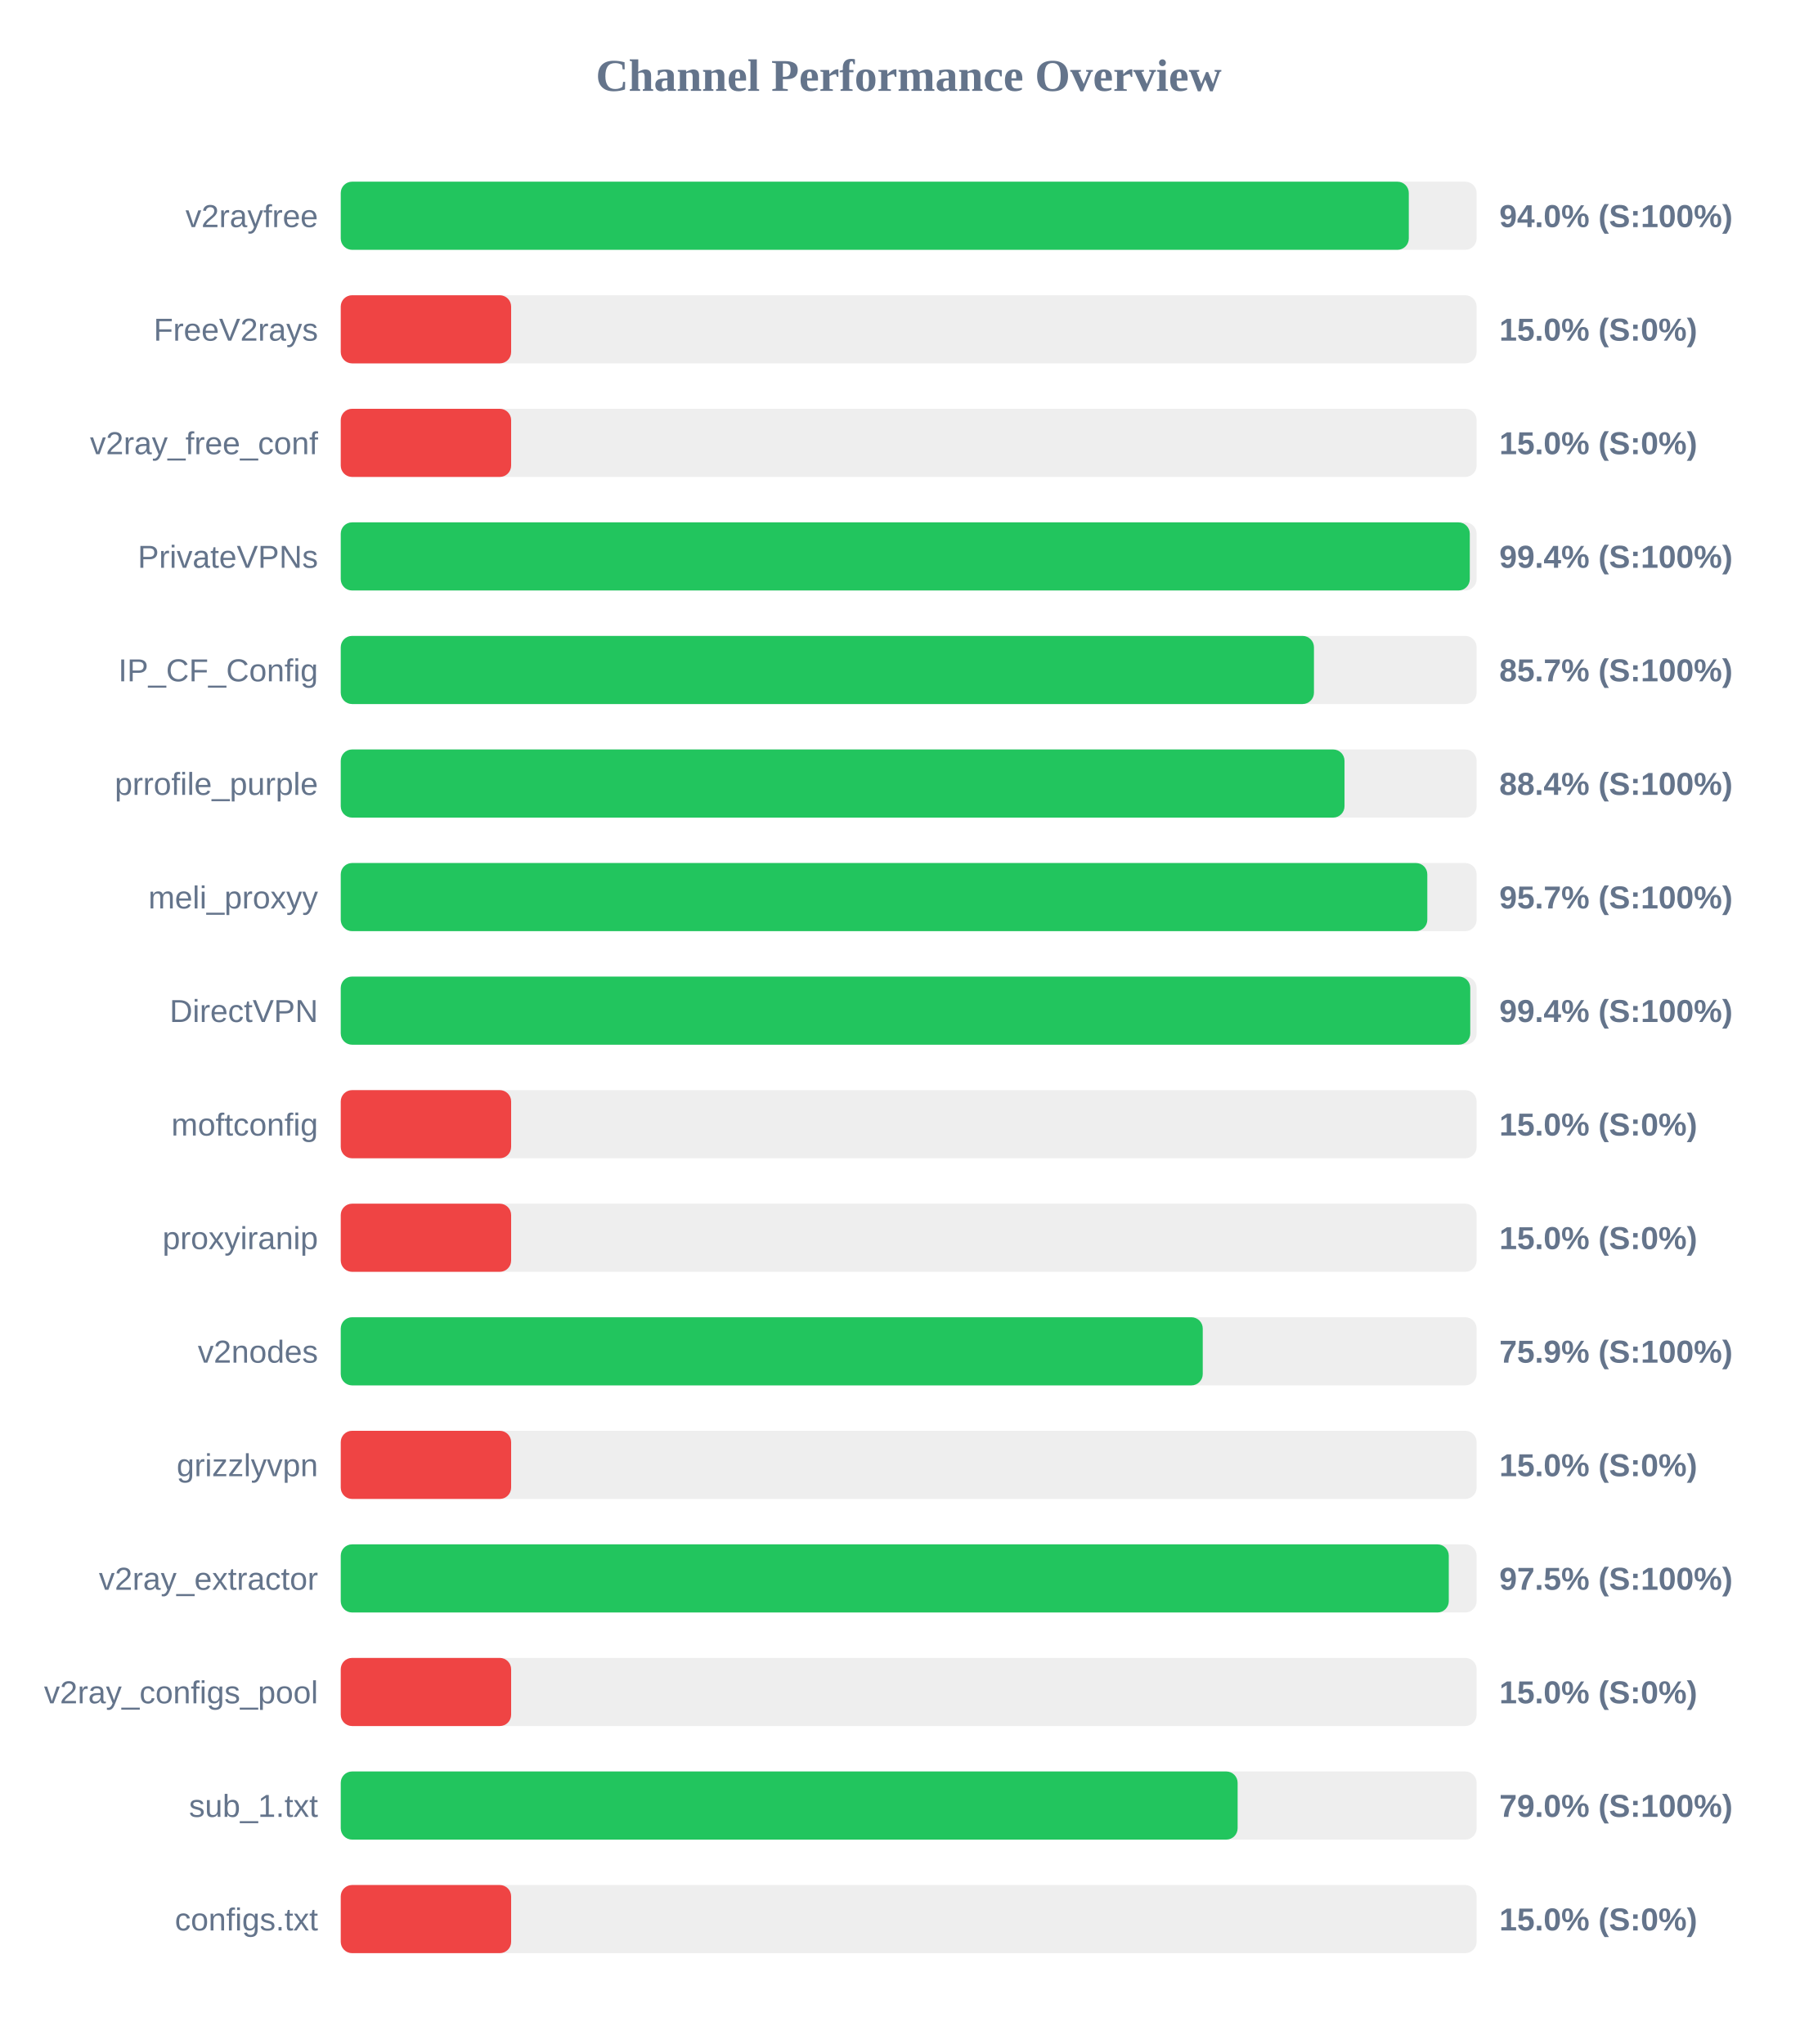
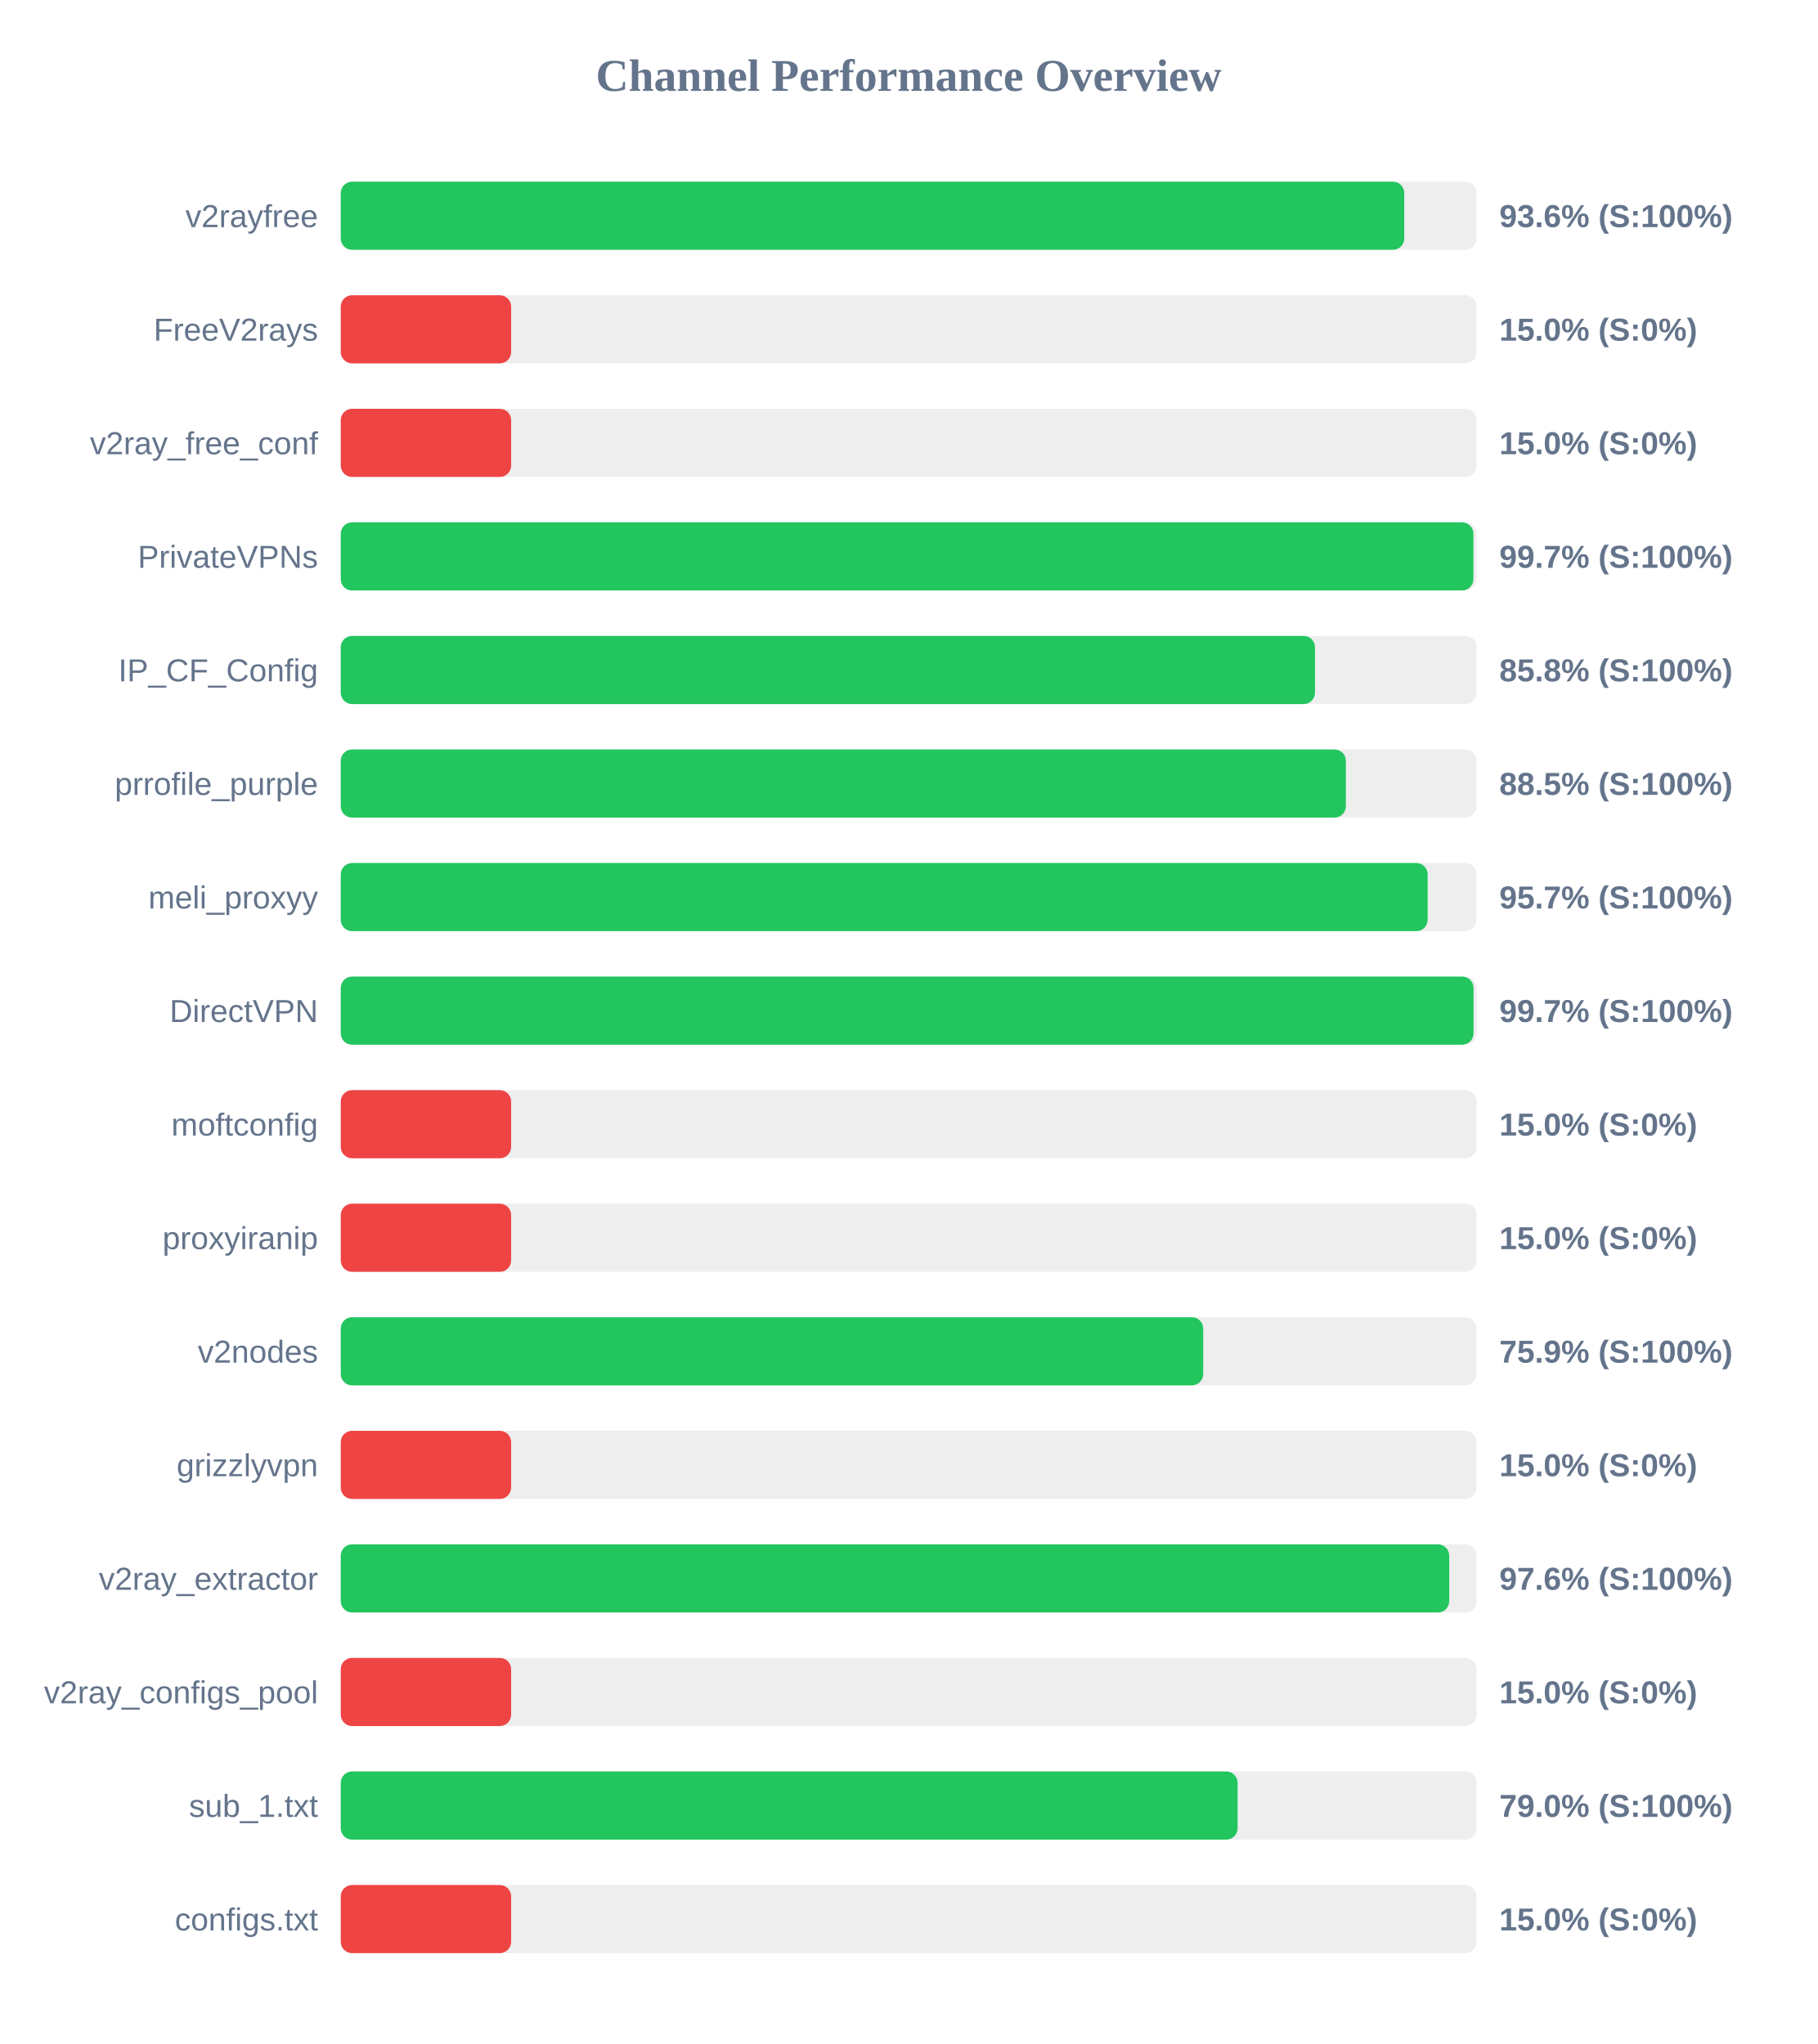
<svg xmlns="http://www.w3.org/2000/svg" width="800" height="900" version="1.1">
  <style>
        .row { font: 14px Arial; fill: #64748b; }
        .score { font: bold 14px Arial; fill: #64748b; }
    </style>
  <text x="400" y="40" text-anchor="middle" font-size="20px" font-weight="bold" fill="#64748b">Channel Performance Overview</text>
  <rect x="150" y="80" width="500" height="30" fill="#eee" rx="5" />
-   <rect x="150" y="80" width="470.15" height="30" fill="#22c55e" rx="5" />
+   <rect x="150" y="80" width="468.15" height="30" fill="#22c55e" rx="5" />
  <text x="140" y="100" text-anchor="end" class="row">v2rayfree</text>
-   <text x="660" y="100" text-anchor="start" class="score">94.0% (S:100%)</text>
+   <text x="660" y="100" text-anchor="start" class="score">93.6% (S:100%)</text>
  <rect x="150" y="130" width="500" height="30" fill="#eee" rx="5" />
  <rect x="150" y="130" width="75.0" height="30" fill="#ef4444" rx="5" />
  <text x="140" y="150" text-anchor="end" class="row">FreeV2rays</text>
  <text x="660" y="150" text-anchor="start" class="score">15.0% (S:0%)</text>
  <rect x="150" y="180" width="500" height="30" fill="#eee" rx="5" />
  <rect x="150" y="180" width="75.0" height="30" fill="#ef4444" rx="5" />
  <text x="140" y="200" text-anchor="end" class="row">v2ray_free_conf</text>
  <text x="660" y="200" text-anchor="start" class="score">15.0% (S:0%)</text>
  <rect x="150" y="230" width="500" height="30" fill="#eee" rx="5" />
-   <rect x="150" y="230" width="497.0" height="30" fill="#22c55e" rx="5" />
+   <rect x="150" y="230" width="498.6" height="30" fill="#22c55e" rx="5" />
  <text x="140" y="250" text-anchor="end" class="row">PrivateVPNs</text>
-   <text x="660" y="250" text-anchor="start" class="score">99.4% (S:100%)</text>
+   <text x="660" y="250" text-anchor="start" class="score">99.7% (S:100%)</text>
  <rect x="150" y="280" width="500" height="30" fill="#eee" rx="5" />
-   <rect x="150" y="280" width="428.4" height="30" fill="#22c55e" rx="5" />
+   <rect x="150" y="280" width="428.85" height="30" fill="#22c55e" rx="5" />
  <text x="140" y="300" text-anchor="end" class="row">IP_CF_Config</text>
-   <text x="660" y="300" text-anchor="start" class="score">85.7% (S:100%)</text>
+   <text x="660" y="300" text-anchor="start" class="score">85.8% (S:100%)</text>
  <rect x="150" y="330" width="500" height="30" fill="#eee" rx="5" />
-   <rect x="150" y="330" width="441.85" height="30" fill="#22c55e" rx="5" />
+   <rect x="150" y="330" width="442.45" height="30" fill="#22c55e" rx="5" />
  <text x="140" y="350" text-anchor="end" class="row">prrofile_purple</text>
-   <text x="660" y="350" text-anchor="start" class="score">88.4% (S:100%)</text>
+   <text x="660" y="350" text-anchor="start" class="score">88.5% (S:100%)</text>
  <rect x="150" y="380" width="500" height="30" fill="#eee" rx="5" />
-   <rect x="150" y="380" width="478.3" height="30" fill="#22c55e" rx="5" />
+   <rect x="150" y="380" width="478.45" height="30" fill="#22c55e" rx="5" />
  <text x="140" y="400" text-anchor="end" class="row">meli_proxyy</text>
  <text x="660" y="400" text-anchor="start" class="score">95.7% (S:100%)</text>
  <rect x="150" y="430" width="500" height="30" fill="#eee" rx="5" />
-   <rect x="150" y="430" width="497.2" height="30" fill="#22c55e" rx="5" />
+   <rect x="150" y="430" width="498.65" height="30" fill="#22c55e" rx="5" />
  <text x="140" y="450" text-anchor="end" class="row">DirectVPN</text>
-   <text x="660" y="450" text-anchor="start" class="score">99.4% (S:100%)</text>
+   <text x="660" y="450" text-anchor="start" class="score">99.7% (S:100%)</text>
  <rect x="150" y="480" width="500" height="30" fill="#eee" rx="5" />
  <rect x="150" y="480" width="75.0" height="30" fill="#ef4444" rx="5" />
  <text x="140" y="500" text-anchor="end" class="row">moftconfig</text>
  <text x="660" y="500" text-anchor="start" class="score">15.0% (S:0%)</text>
  <rect x="150" y="530" width="500" height="30" fill="#eee" rx="5" />
  <rect x="150" y="530" width="75.0" height="30" fill="#ef4444" rx="5" />
  <text x="140" y="550" text-anchor="end" class="row">proxyiranip</text>
  <text x="660" y="550" text-anchor="start" class="score">15.0% (S:0%)</text>
  <rect x="150" y="580" width="500" height="30" fill="#eee" rx="5" />
-   <rect x="150" y="580" width="379.45" height="30" fill="#22c55e" rx="5" />
+   <rect x="150" y="580" width="379.65" height="30" fill="#22c55e" rx="5" />
  <text x="140" y="600" text-anchor="end" class="row">v2nodes</text>
  <text x="660" y="600" text-anchor="start" class="score">75.9% (S:100%)</text>
  <rect x="150" y="630" width="500" height="30" fill="#eee" rx="5" />
  <rect x="150" y="630" width="75.0" height="30" fill="#ef4444" rx="5" />
  <text x="140" y="650" text-anchor="end" class="row">grizzlyvpn</text>
  <text x="660" y="650" text-anchor="start" class="score">15.0% (S:0%)</text>
  <rect x="150" y="680" width="500" height="30" fill="#eee" rx="5" />
-   <rect x="150" y="680" width="487.75" height="30" fill="#22c55e" rx="5" />
+   <rect x="150" y="680" width="487.95" height="30" fill="#22c55e" rx="5" />
  <text x="140" y="700" text-anchor="end" class="row">v2ray_extractor</text>
-   <text x="660" y="700" text-anchor="start" class="score">97.5% (S:100%)</text>
+   <text x="660" y="700" text-anchor="start" class="score">97.6% (S:100%)</text>
  <rect x="150" y="730" width="500" height="30" fill="#eee" rx="5" />
  <rect x="150" y="730" width="75.0" height="30" fill="#ef4444" rx="5" />
  <text x="140" y="750" text-anchor="end" class="row">v2ray_configs_pool</text>
  <text x="660" y="750" text-anchor="start" class="score">15.0% (S:0%)</text>
  <rect x="150" y="780" width="500" height="30" fill="#eee" rx="5" />
  <rect x="150" y="780" width="394.8" height="30" fill="#22c55e" rx="5" />
  <text x="140" y="800" text-anchor="end" class="row">sub_1.txt</text>
  <text x="660" y="800" text-anchor="start" class="score">79.0% (S:100%)</text>
  <rect x="150" y="830" width="500" height="30" fill="#eee" rx="5" />
  <rect x="150" y="830" width="75.0" height="30" fill="#ef4444" rx="5" />
  <text x="140" y="850" text-anchor="end" class="row">configs.txt</text>
  <text x="660" y="850" text-anchor="start" class="score">15.0% (S:0%)</text>
</svg>
